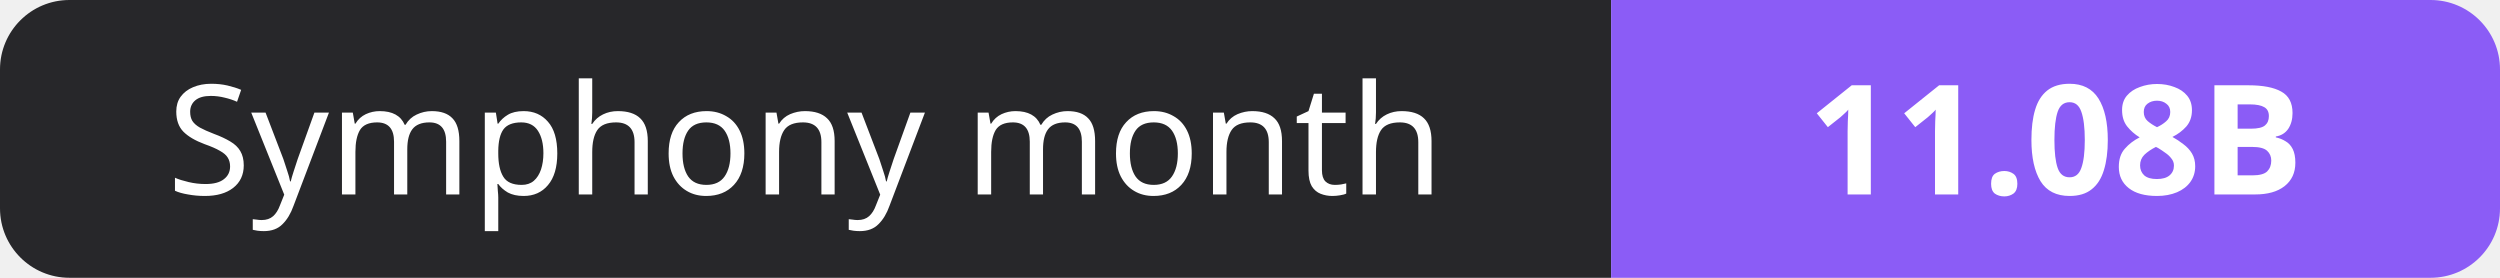
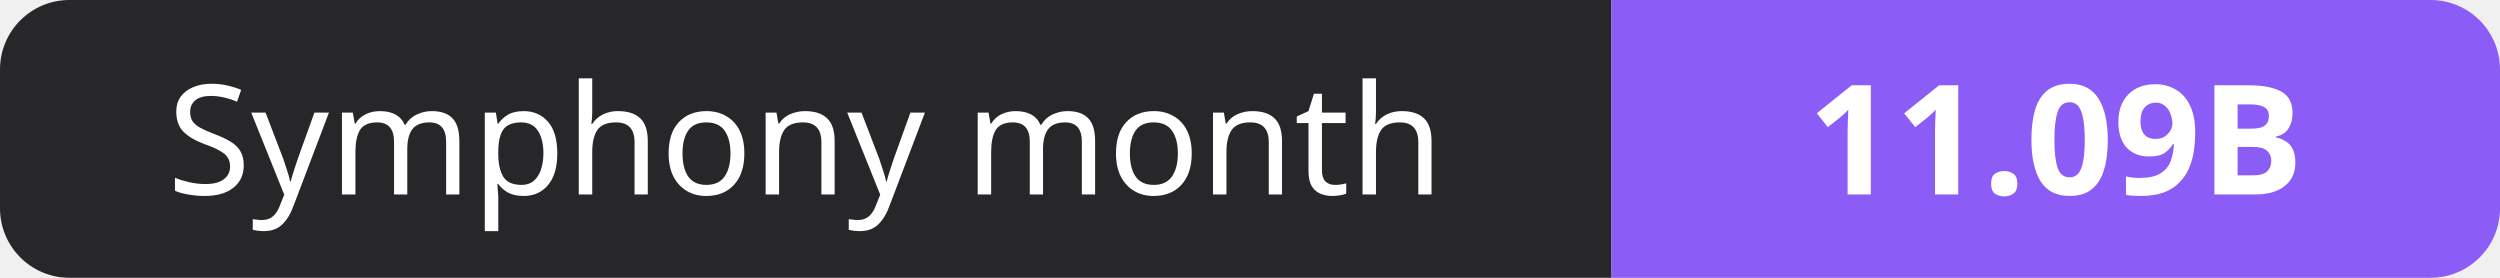
- <svg xmlns="http://www.w3.org/2000/svg" width="180" height="20" role="img" aria-label="Symphony month: 11.08B">
+ <svg xmlns="http://www.w3.org/2000/svg" width="180" height="20" role="img" aria-label="Symphony month: 11.09B">
  <clipPath id="r">
    <rect width="180" height="20" rx="5" fill="#fff" />
  </clipPath>
  <g clip-path="url(#r)">
    <rect width="116" height="20" fill="#27272a" />
    <rect x="116" width="64" height="20" fill="#8b5cf6" />
  </g>
  <g fill="#fff" text-anchor="middle" font-family="Verdana,Geneva,sans-serif" font-size="11">
    <text x="58.0" y="14">Symphony month</text>
-     <text x="148.0" y="14" font-weight="700">11.08B</text>
+     <text x="148.0" y="14" font-weight="700">11.09B</text>
  </g>
</svg>
